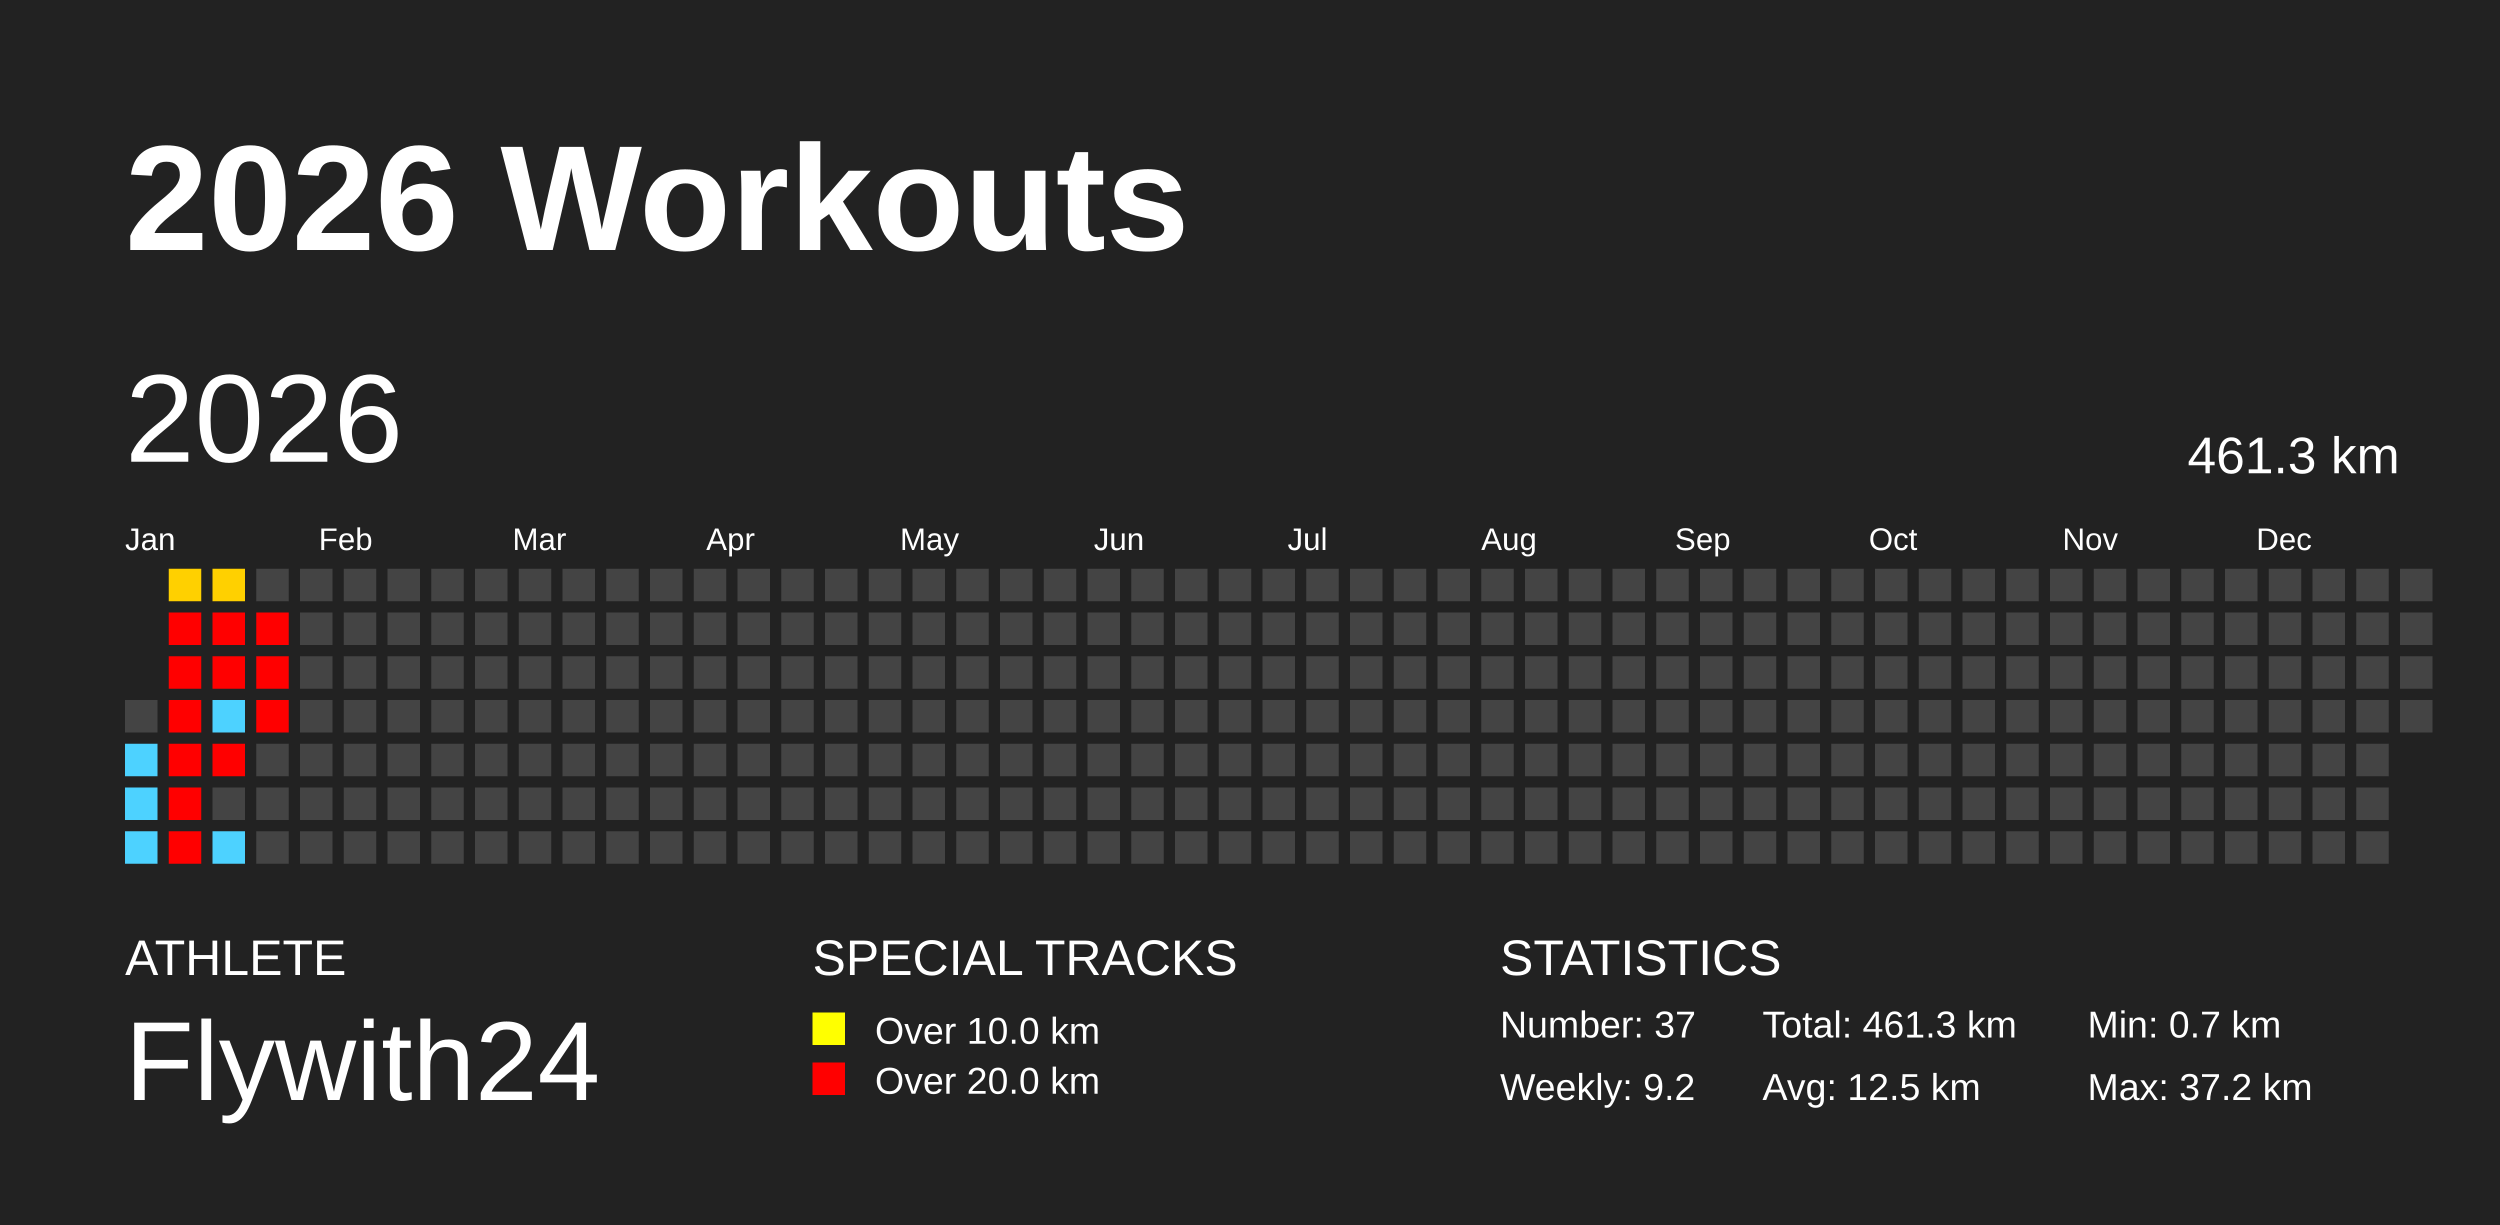
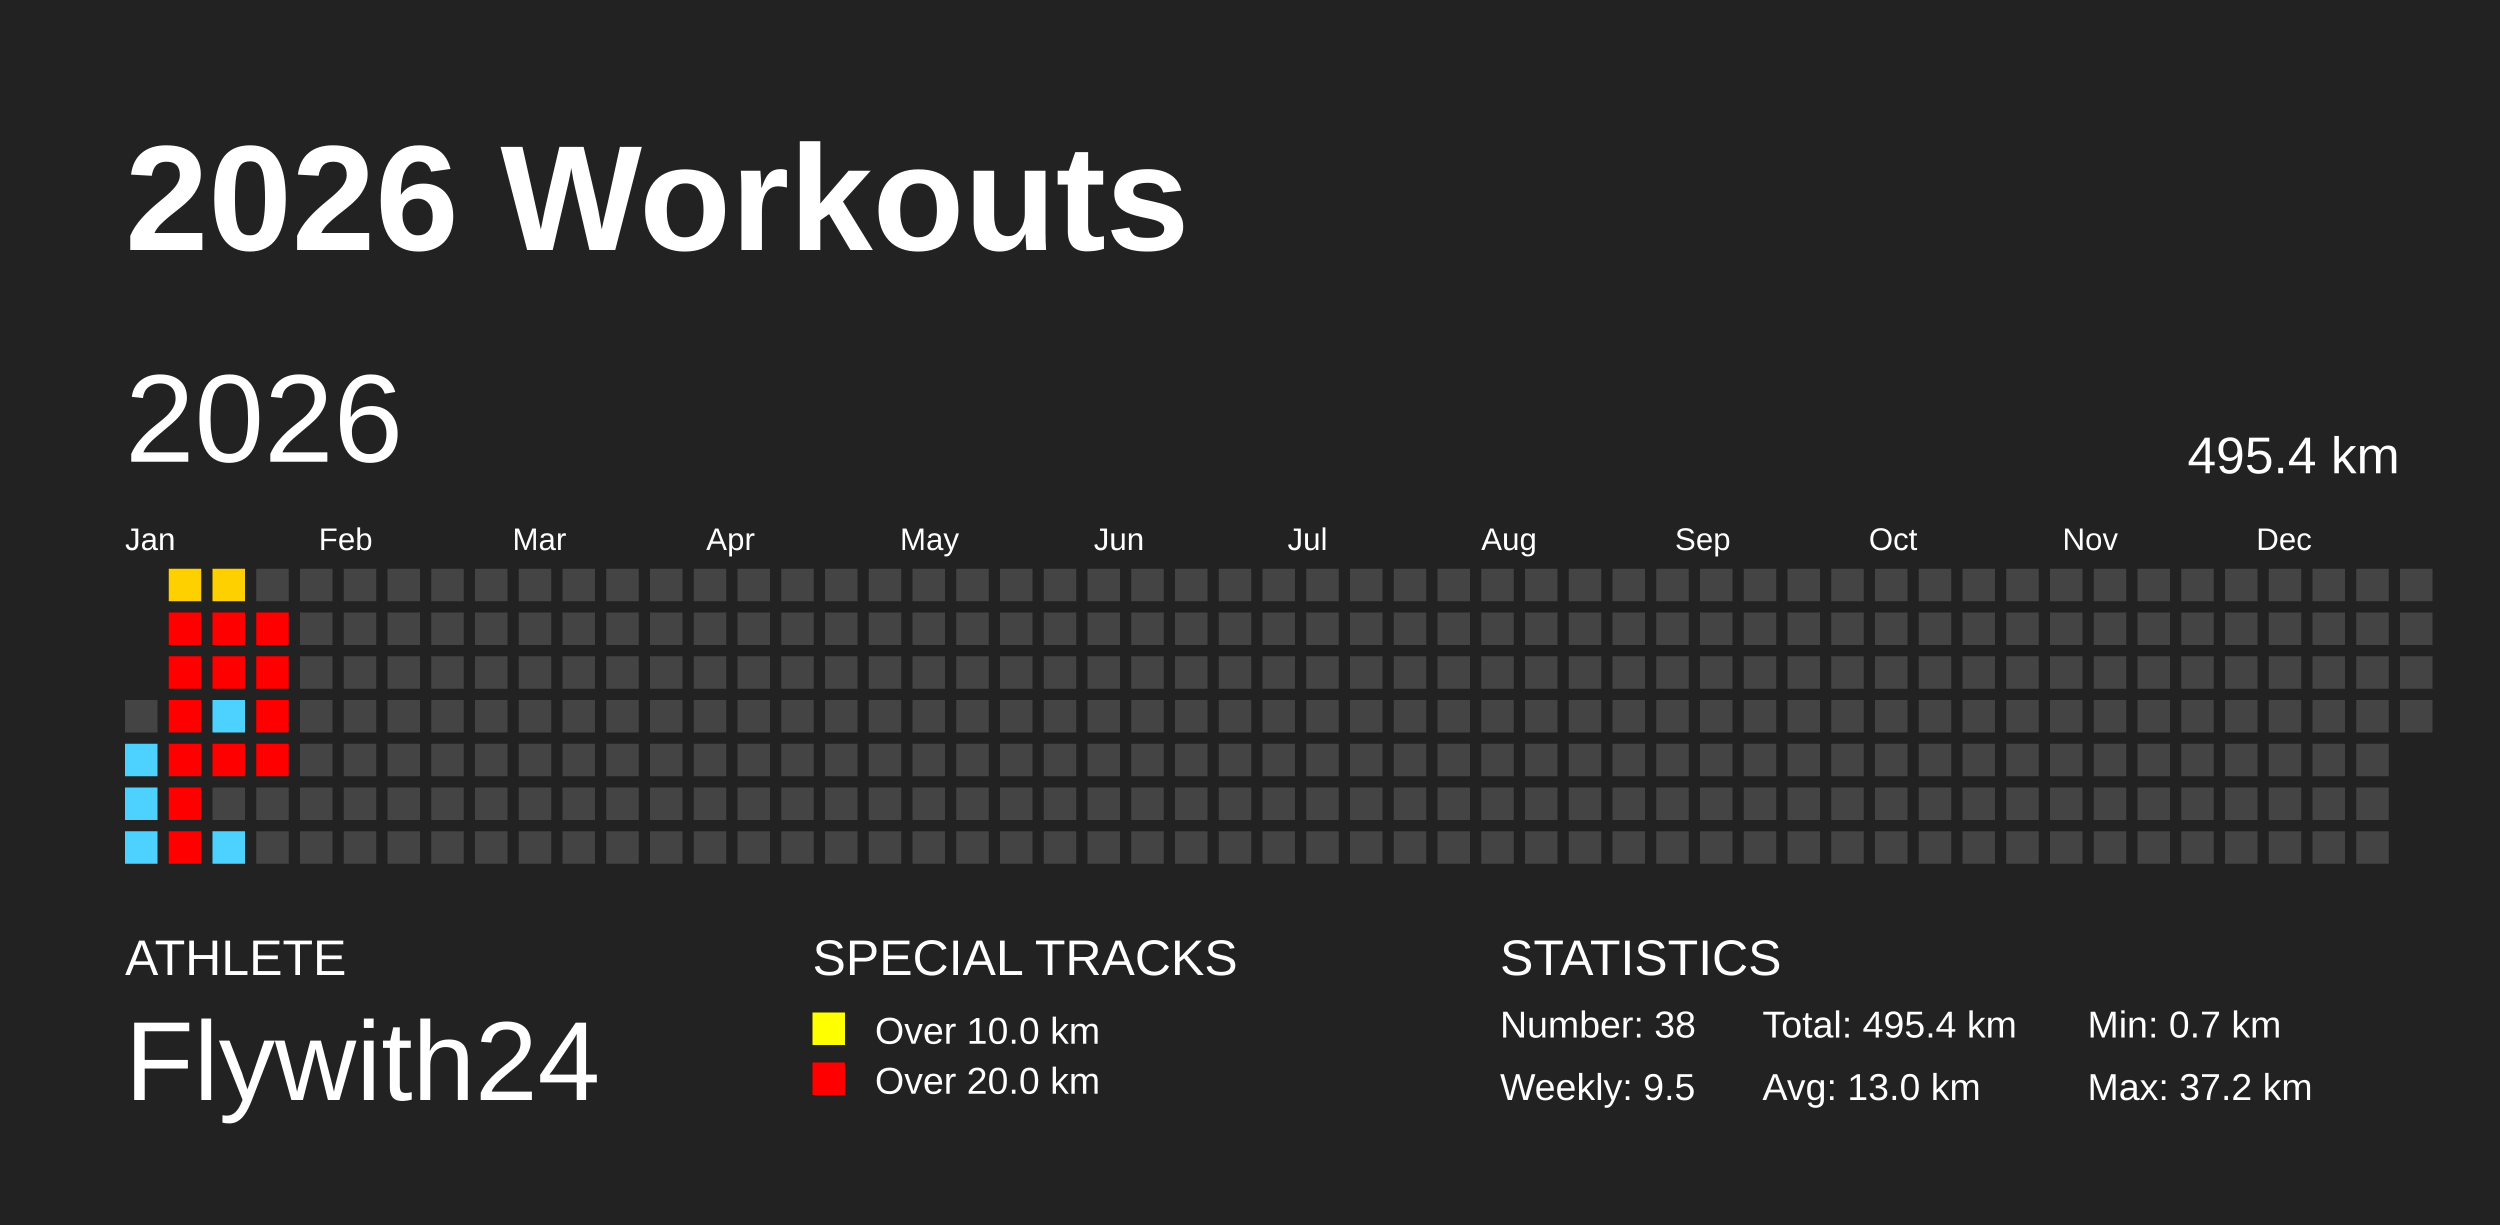
<svg xmlns="http://www.w3.org/2000/svg" baseProfile="full" height="98mm" version="1.1" viewBox="0,0,200,98" width="200mm">
  <defs />
  <rect fill="#222222" height="98" width="200" x="0" y="0" />
  <text fill="#FFFFFF" style="font-size:12px; font-family:Arial; font-weight:bold;" x="10" y="20">2026 Workouts</text>
  <text fill="#FFFFFF" style="font-size:4px; font-family:Arial" x="10" y="78">ATHLETE</text>
  <text fill="#FFFFFF" style="font-size:9px; font-family:Arial" x="10" y="88">Flywith24</text>
  <text fill="#FFFFFF" style="font-size:4px; font-family:Arial" x="65" y="78">SPECIAL TRACKS</text>
  <rect fill="yellow" height="2.6" width="2.6" x="65" y="81" />
  <text fill="#FFFFFF" style="font-size:3px; font-family:Arial" x="70" y="83.5">Over 10.0 km</text>
  <rect fill="red" height="2.6" width="2.6" x="65" y="85" />
  <text fill="#FFFFFF" style="font-size:3px; font-family:Arial" x="70" y="87.5">Over 20.0 km</text>
  <text fill="#FFFFFF" style="font-size:4px; font-family:Arial" x="120" y="78">STATISTICS</text>
-   <text fill="#FFFFFF" style="font-size:3px; font-family:Arial" x="120" y="83">Number: 37</text>
-   <text fill="#FFFFFF" style="font-size:3px; font-family:Arial" x="120" y="88">Weekly: 9.2</text>
-   <text fill="#FFFFFF" style="font-size:3px; font-family:Arial" x="141" y="83">Total: 461.3 km</text>
-   <text fill="#FFFFFF" style="font-size:3px; font-family:Arial" x="141" y="88">Avg: 12.5 km</text>
+   <text fill="#FFFFFF" style="font-size:3px; font-family:Arial" x="120" y="83">Number: 38</text>
+   <text fill="#FFFFFF" style="font-size:3px; font-family:Arial" x="120" y="88">Weekly: 9.5</text>
+   <text fill="#FFFFFF" style="font-size:3px; font-family:Arial" x="141" y="83">Total: 495.4 km</text>
+   <text fill="#FFFFFF" style="font-size:3px; font-family:Arial" x="141" y="88">Avg: 13.0 km</text>
  <text fill="#FFFFFF" style="font-size:3px; font-family:Arial" x="167" y="83">Min: 0.7 km</text>
  <text fill="#FFFFFF" style="font-size:3px; font-family:Arial" x="167" y="88">Max: 37.2 km</text>
  <text dominant-baseline="hanging" fill="#FFFFFF" style="font-size:10.0px; font-family:Arial;" x="10" y="30">2026</text>
-   <text dominant-baseline="hanging" fill="#FFFFFF" style="font-size:4.125px; font-family:Arial;" x="175" y="35">461.3 km</text>
+   <text dominant-baseline="hanging" fill="#FFFFFF" style="font-size:4.125px; font-family:Arial;" x="175" y="35">495.4 km</text>
  <text fill="#FFFFFF" style="font-size:2.5px; font-family:Arial" x="10.0" y="44">Jan</text>
  <text fill="#FFFFFF" style="font-size:2.5px; font-family:Arial" x="25.5" y="44">Feb</text>
  <text fill="#FFFFFF" style="font-size:2.5px; font-family:Arial" x="41.0" y="44">Mar</text>
  <text fill="#FFFFFF" style="font-size:2.5px; font-family:Arial" x="56.5" y="44">Apr</text>
  <text fill="#FFFFFF" style="font-size:2.5px; font-family:Arial" x="72.0" y="44">May</text>
  <text fill="#FFFFFF" style="font-size:2.5px; font-family:Arial" x="87.5" y="44">Jun</text>
  <text fill="#FFFFFF" style="font-size:2.5px; font-family:Arial" x="103.0" y="44">Jul</text>
  <text fill="#FFFFFF" style="font-size:2.5px; font-family:Arial" x="118.5" y="44">Aug</text>
  <text fill="#FFFFFF" style="font-size:2.5px; font-family:Arial" x="134.0" y="44">Sep</text>
  <text fill="#FFFFFF" style="font-size:2.5px; font-family:Arial" x="149.5" y="44">Oct</text>
  <text fill="#FFFFFF" style="font-size:2.5px; font-family:Arial" x="165.0" y="44">Nov</text>
  <text fill="#FFFFFF" style="font-size:2.5px; font-family:Arial" x="180.5" y="44">Dec</text>
  <rect fill="#444444" height="2.6" width="2.6" x="10.0" y="56.0" />
  <rect fill="#4dd2ff" height="2.6" width="2.6" x="10.0" y="59.5" />
  <rect fill="#4dd2ff" height="2.6" width="2.6" x="10.0" y="63.0" />
  <rect fill="#4dd2ff" height="2.6" width="2.6" x="10.0" y="66.5" />
  <rect fill="#ffd000" height="2.6" width="2.6" x="13.5" y="45.5" />
  <rect fill="red" height="2.6" width="2.6" x="13.5" y="49.0" />
  <rect fill="red" height="2.6" width="2.6" x="13.5" y="52.5" />
  <rect fill="red" height="2.6" width="2.6" x="13.5" y="56.0" />
  <rect fill="red" height="2.6" width="2.6" x="13.5" y="59.5" />
  <rect fill="red" height="2.6" width="2.6" x="13.5" y="63.0" />
  <rect fill="red" height="2.6" width="2.6" x="13.5" y="66.5" />
  <rect fill="#ffd000" height="2.6" width="2.6" x="17.0" y="45.5" />
  <rect fill="red" height="2.6" width="2.6" x="17.0" y="49.0" />
  <rect fill="red" height="2.6" width="2.6" x="17.0" y="52.5" />
  <rect fill="#4dd2ff" height="2.6" width="2.6" x="17.0" y="56.0" />
  <rect fill="red" height="2.6" width="2.6" x="17.0" y="59.5" />
  <rect fill="#444444" height="2.6" width="2.6" x="17.0" y="63.0" />
  <rect fill="#4dd2ff" height="2.6" width="2.6" x="17.0" y="66.5" />
  <rect fill="#444444" height="2.6" width="2.6" x="20.5" y="45.5" />
  <rect fill="red" height="2.6" width="2.6" x="20.5" y="49.0" />
  <rect fill="red" height="2.6" width="2.6" x="20.5" y="52.5" />
  <rect fill="red" height="2.6" width="2.6" x="20.5" y="56.0" />
-   <rect fill="#444444" height="2.6" width="2.6" x="20.5" y="59.5" />
+   <rect fill="red" height="2.6" width="2.6" x="20.5" y="59.5" />
  <rect fill="#444444" height="2.6" width="2.6" x="20.5" y="63.0" />
  <rect fill="#444444" height="2.6" width="2.6" x="20.5" y="66.5" />
  <rect fill="#444444" height="2.6" width="2.6" x="24.0" y="45.5" />
  <rect fill="#444444" height="2.6" width="2.6" x="24.0" y="49.0" />
  <rect fill="#444444" height="2.6" width="2.6" x="24.0" y="52.5" />
  <rect fill="#444444" height="2.6" width="2.6" x="24.0" y="56.0" />
  <rect fill="#444444" height="2.6" width="2.6" x="24.0" y="59.5" />
  <rect fill="#444444" height="2.6" width="2.6" x="24.0" y="63.0" />
  <rect fill="#444444" height="2.6" width="2.6" x="24.0" y="66.5" />
  <rect fill="#444444" height="2.6" width="2.6" x="27.5" y="45.5" />
  <rect fill="#444444" height="2.6" width="2.6" x="27.5" y="49.0" />
  <rect fill="#444444" height="2.6" width="2.6" x="27.5" y="52.5" />
  <rect fill="#444444" height="2.6" width="2.6" x="27.5" y="56.0" />
  <rect fill="#444444" height="2.6" width="2.6" x="27.5" y="59.5" />
  <rect fill="#444444" height="2.6" width="2.6" x="27.5" y="63.0" />
  <rect fill="#444444" height="2.6" width="2.6" x="27.5" y="66.5" />
  <rect fill="#444444" height="2.6" width="2.6" x="31.0" y="45.5" />
  <rect fill="#444444" height="2.6" width="2.6" x="31.0" y="49.0" />
  <rect fill="#444444" height="2.6" width="2.6" x="31.0" y="52.5" />
  <rect fill="#444444" height="2.6" width="2.6" x="31.0" y="56.0" />
  <rect fill="#444444" height="2.6" width="2.6" x="31.0" y="59.5" />
  <rect fill="#444444" height="2.6" width="2.6" x="31.0" y="63.0" />
  <rect fill="#444444" height="2.6" width="2.6" x="31.0" y="66.5" />
  <rect fill="#444444" height="2.6" width="2.6" x="34.5" y="45.5" />
  <rect fill="#444444" height="2.6" width="2.6" x="34.5" y="49.0" />
  <rect fill="#444444" height="2.6" width="2.6" x="34.5" y="52.5" />
  <rect fill="#444444" height="2.6" width="2.6" x="34.5" y="56.0" />
  <rect fill="#444444" height="2.6" width="2.6" x="34.5" y="59.5" />
  <rect fill="#444444" height="2.6" width="2.6" x="34.5" y="63.0" />
  <rect fill="#444444" height="2.6" width="2.6" x="34.5" y="66.5" />
  <rect fill="#444444" height="2.6" width="2.6" x="38.0" y="45.5" />
  <rect fill="#444444" height="2.6" width="2.6" x="38.0" y="49.0" />
  <rect fill="#444444" height="2.6" width="2.6" x="38.0" y="52.5" />
  <rect fill="#444444" height="2.6" width="2.6" x="38.0" y="56.0" />
  <rect fill="#444444" height="2.6" width="2.6" x="38.0" y="59.5" />
  <rect fill="#444444" height="2.6" width="2.6" x="38.0" y="63.0" />
  <rect fill="#444444" height="2.6" width="2.6" x="38.0" y="66.5" />
  <rect fill="#444444" height="2.6" width="2.6" x="41.5" y="45.5" />
  <rect fill="#444444" height="2.6" width="2.6" x="41.5" y="49.0" />
  <rect fill="#444444" height="2.6" width="2.6" x="41.5" y="52.5" />
  <rect fill="#444444" height="2.6" width="2.6" x="41.5" y="56.0" />
  <rect fill="#444444" height="2.6" width="2.6" x="41.5" y="59.5" />
  <rect fill="#444444" height="2.6" width="2.6" x="41.5" y="63.0" />
  <rect fill="#444444" height="2.6" width="2.6" x="41.5" y="66.5" />
  <rect fill="#444444" height="2.6" width="2.6" x="45.0" y="45.5" />
  <rect fill="#444444" height="2.6" width="2.6" x="45.0" y="49.0" />
  <rect fill="#444444" height="2.6" width="2.6" x="45.0" y="52.5" />
  <rect fill="#444444" height="2.6" width="2.6" x="45.0" y="56.0" />
  <rect fill="#444444" height="2.6" width="2.6" x="45.0" y="59.5" />
  <rect fill="#444444" height="2.6" width="2.6" x="45.0" y="63.0" />
  <rect fill="#444444" height="2.6" width="2.6" x="45.0" y="66.5" />
  <rect fill="#444444" height="2.6" width="2.6" x="48.5" y="45.5" />
  <rect fill="#444444" height="2.6" width="2.6" x="48.5" y="49.0" />
  <rect fill="#444444" height="2.6" width="2.6" x="48.5" y="52.5" />
  <rect fill="#444444" height="2.6" width="2.6" x="48.5" y="56.0" />
  <rect fill="#444444" height="2.6" width="2.6" x="48.5" y="59.5" />
  <rect fill="#444444" height="2.6" width="2.6" x="48.5" y="63.0" />
  <rect fill="#444444" height="2.6" width="2.6" x="48.5" y="66.5" />
  <rect fill="#444444" height="2.6" width="2.6" x="52.0" y="45.5" />
  <rect fill="#444444" height="2.6" width="2.6" x="52.0" y="49.0" />
  <rect fill="#444444" height="2.6" width="2.6" x="52.0" y="52.5" />
  <rect fill="#444444" height="2.6" width="2.6" x="52.0" y="56.0" />
  <rect fill="#444444" height="2.6" width="2.6" x="52.0" y="59.5" />
  <rect fill="#444444" height="2.6" width="2.6" x="52.0" y="63.0" />
  <rect fill="#444444" height="2.6" width="2.6" x="52.0" y="66.5" />
  <rect fill="#444444" height="2.6" width="2.6" x="55.5" y="45.5" />
  <rect fill="#444444" height="2.6" width="2.6" x="55.5" y="49.0" />
  <rect fill="#444444" height="2.6" width="2.6" x="55.5" y="52.5" />
  <rect fill="#444444" height="2.6" width="2.6" x="55.5" y="56.0" />
  <rect fill="#444444" height="2.6" width="2.6" x="55.5" y="59.5" />
  <rect fill="#444444" height="2.6" width="2.6" x="55.5" y="63.0" />
  <rect fill="#444444" height="2.6" width="2.6" x="55.5" y="66.5" />
  <rect fill="#444444" height="2.6" width="2.6" x="59.0" y="45.5" />
  <rect fill="#444444" height="2.6" width="2.6" x="59.0" y="49.0" />
  <rect fill="#444444" height="2.6" width="2.6" x="59.0" y="52.5" />
  <rect fill="#444444" height="2.6" width="2.6" x="59.0" y="56.0" />
  <rect fill="#444444" height="2.6" width="2.6" x="59.0" y="59.5" />
  <rect fill="#444444" height="2.6" width="2.6" x="59.0" y="63.0" />
  <rect fill="#444444" height="2.6" width="2.6" x="59.0" y="66.5" />
  <rect fill="#444444" height="2.6" width="2.6" x="62.5" y="45.5" />
  <rect fill="#444444" height="2.6" width="2.6" x="62.5" y="49.0" />
  <rect fill="#444444" height="2.6" width="2.6" x="62.5" y="52.5" />
  <rect fill="#444444" height="2.6" width="2.6" x="62.5" y="56.0" />
  <rect fill="#444444" height="2.6" width="2.6" x="62.5" y="59.5" />
  <rect fill="#444444" height="2.6" width="2.6" x="62.5" y="63.0" />
  <rect fill="#444444" height="2.6" width="2.6" x="62.5" y="66.5" />
  <rect fill="#444444" height="2.6" width="2.6" x="66.0" y="45.5" />
  <rect fill="#444444" height="2.6" width="2.6" x="66.0" y="49.0" />
  <rect fill="#444444" height="2.6" width="2.6" x="66.0" y="52.5" />
  <rect fill="#444444" height="2.6" width="2.6" x="66.0" y="56.0" />
  <rect fill="#444444" height="2.6" width="2.6" x="66.0" y="59.5" />
  <rect fill="#444444" height="2.6" width="2.6" x="66.0" y="63.0" />
  <rect fill="#444444" height="2.6" width="2.6" x="66.0" y="66.5" />
  <rect fill="#444444" height="2.6" width="2.6" x="69.5" y="45.5" />
  <rect fill="#444444" height="2.6" width="2.6" x="69.5" y="49.0" />
  <rect fill="#444444" height="2.6" width="2.6" x="69.5" y="52.5" />
  <rect fill="#444444" height="2.6" width="2.6" x="69.5" y="56.0" />
  <rect fill="#444444" height="2.6" width="2.6" x="69.5" y="59.5" />
  <rect fill="#444444" height="2.6" width="2.6" x="69.5" y="63.0" />
  <rect fill="#444444" height="2.6" width="2.6" x="69.5" y="66.5" />
  <rect fill="#444444" height="2.6" width="2.6" x="73.0" y="45.5" />
  <rect fill="#444444" height="2.6" width="2.6" x="73.0" y="49.0" />
  <rect fill="#444444" height="2.6" width="2.6" x="73.0" y="52.5" />
  <rect fill="#444444" height="2.6" width="2.6" x="73.0" y="56.0" />
  <rect fill="#444444" height="2.6" width="2.6" x="73.0" y="59.5" />
  <rect fill="#444444" height="2.6" width="2.6" x="73.0" y="63.0" />
  <rect fill="#444444" height="2.6" width="2.6" x="73.0" y="66.5" />
  <rect fill="#444444" height="2.6" width="2.6" x="76.5" y="45.5" />
  <rect fill="#444444" height="2.6" width="2.6" x="76.5" y="49.0" />
  <rect fill="#444444" height="2.6" width="2.6" x="76.5" y="52.5" />
  <rect fill="#444444" height="2.6" width="2.6" x="76.5" y="56.0" />
  <rect fill="#444444" height="2.6" width="2.6" x="76.5" y="59.5" />
  <rect fill="#444444" height="2.6" width="2.6" x="76.5" y="63.0" />
  <rect fill="#444444" height="2.6" width="2.6" x="76.5" y="66.5" />
  <rect fill="#444444" height="2.6" width="2.6" x="80.0" y="45.5" />
  <rect fill="#444444" height="2.6" width="2.6" x="80.0" y="49.0" />
  <rect fill="#444444" height="2.6" width="2.6" x="80.0" y="52.5" />
  <rect fill="#444444" height="2.6" width="2.6" x="80.0" y="56.0" />
  <rect fill="#444444" height="2.6" width="2.6" x="80.0" y="59.5" />
  <rect fill="#444444" height="2.6" width="2.6" x="80.0" y="63.0" />
  <rect fill="#444444" height="2.6" width="2.6" x="80.0" y="66.5" />
  <rect fill="#444444" height="2.6" width="2.6" x="83.5" y="45.5" />
  <rect fill="#444444" height="2.6" width="2.6" x="83.5" y="49.0" />
  <rect fill="#444444" height="2.6" width="2.6" x="83.5" y="52.5" />
  <rect fill="#444444" height="2.6" width="2.6" x="83.5" y="56.0" />
  <rect fill="#444444" height="2.6" width="2.6" x="83.5" y="59.5" />
  <rect fill="#444444" height="2.6" width="2.6" x="83.5" y="63.0" />
  <rect fill="#444444" height="2.6" width="2.6" x="83.5" y="66.5" />
  <rect fill="#444444" height="2.6" width="2.6" x="87.0" y="45.5" />
  <rect fill="#444444" height="2.6" width="2.6" x="87.0" y="49.0" />
  <rect fill="#444444" height="2.6" width="2.6" x="87.0" y="52.5" />
  <rect fill="#444444" height="2.6" width="2.6" x="87.0" y="56.0" />
  <rect fill="#444444" height="2.6" width="2.6" x="87.0" y="59.5" />
  <rect fill="#444444" height="2.6" width="2.6" x="87.0" y="63.0" />
  <rect fill="#444444" height="2.6" width="2.6" x="87.0" y="66.5" />
  <rect fill="#444444" height="2.6" width="2.6" x="90.5" y="45.5" />
  <rect fill="#444444" height="2.6" width="2.6" x="90.5" y="49.0" />
  <rect fill="#444444" height="2.6" width="2.6" x="90.5" y="52.5" />
  <rect fill="#444444" height="2.6" width="2.6" x="90.5" y="56.0" />
  <rect fill="#444444" height="2.6" width="2.6" x="90.5" y="59.5" />
  <rect fill="#444444" height="2.6" width="2.6" x="90.5" y="63.0" />
  <rect fill="#444444" height="2.6" width="2.6" x="90.5" y="66.5" />
  <rect fill="#444444" height="2.6" width="2.6" x="94.0" y="45.5" />
  <rect fill="#444444" height="2.6" width="2.6" x="94.0" y="49.0" />
  <rect fill="#444444" height="2.6" width="2.6" x="94.0" y="52.5" />
  <rect fill="#444444" height="2.6" width="2.6" x="94.0" y="56.0" />
  <rect fill="#444444" height="2.6" width="2.6" x="94.0" y="59.5" />
  <rect fill="#444444" height="2.6" width="2.6" x="94.0" y="63.0" />
  <rect fill="#444444" height="2.6" width="2.6" x="94.0" y="66.5" />
  <rect fill="#444444" height="2.6" width="2.6" x="97.5" y="45.5" />
  <rect fill="#444444" height="2.6" width="2.6" x="97.5" y="49.0" />
  <rect fill="#444444" height="2.6" width="2.6" x="97.5" y="52.5" />
  <rect fill="#444444" height="2.6" width="2.6" x="97.5" y="56.0" />
  <rect fill="#444444" height="2.6" width="2.6" x="97.5" y="59.5" />
  <rect fill="#444444" height="2.6" width="2.6" x="97.5" y="63.0" />
  <rect fill="#444444" height="2.6" width="2.6" x="97.5" y="66.5" />
  <rect fill="#444444" height="2.6" width="2.6" x="101.0" y="45.5" />
  <rect fill="#444444" height="2.6" width="2.6" x="101.0" y="49.0" />
  <rect fill="#444444" height="2.6" width="2.6" x="101.0" y="52.5" />
  <rect fill="#444444" height="2.6" width="2.6" x="101.0" y="56.0" />
  <rect fill="#444444" height="2.6" width="2.6" x="101.0" y="59.5" />
  <rect fill="#444444" height="2.6" width="2.6" x="101.0" y="63.0" />
  <rect fill="#444444" height="2.6" width="2.6" x="101.0" y="66.5" />
  <rect fill="#444444" height="2.6" width="2.6" x="104.5" y="45.5" />
  <rect fill="#444444" height="2.6" width="2.6" x="104.5" y="49.0" />
  <rect fill="#444444" height="2.6" width="2.6" x="104.5" y="52.5" />
  <rect fill="#444444" height="2.6" width="2.6" x="104.5" y="56.0" />
  <rect fill="#444444" height="2.6" width="2.6" x="104.5" y="59.5" />
  <rect fill="#444444" height="2.6" width="2.6" x="104.5" y="63.0" />
  <rect fill="#444444" height="2.6" width="2.6" x="104.5" y="66.5" />
  <rect fill="#444444" height="2.6" width="2.6" x="108.0" y="45.5" />
  <rect fill="#444444" height="2.6" width="2.6" x="108.0" y="49.0" />
  <rect fill="#444444" height="2.6" width="2.6" x="108.0" y="52.5" />
  <rect fill="#444444" height="2.6" width="2.6" x="108.0" y="56.0" />
  <rect fill="#444444" height="2.6" width="2.6" x="108.0" y="59.5" />
  <rect fill="#444444" height="2.6" width="2.6" x="108.0" y="63.0" />
  <rect fill="#444444" height="2.6" width="2.6" x="108.0" y="66.5" />
  <rect fill="#444444" height="2.6" width="2.6" x="111.5" y="45.5" />
  <rect fill="#444444" height="2.6" width="2.6" x="111.5" y="49.0" />
  <rect fill="#444444" height="2.6" width="2.6" x="111.5" y="52.5" />
  <rect fill="#444444" height="2.6" width="2.6" x="111.5" y="56.0" />
  <rect fill="#444444" height="2.6" width="2.6" x="111.5" y="59.5" />
  <rect fill="#444444" height="2.6" width="2.6" x="111.5" y="63.0" />
  <rect fill="#444444" height="2.6" width="2.6" x="111.5" y="66.5" />
  <rect fill="#444444" height="2.6" width="2.6" x="115.0" y="45.5" />
  <rect fill="#444444" height="2.6" width="2.6" x="115.0" y="49.0" />
  <rect fill="#444444" height="2.6" width="2.6" x="115.0" y="52.5" />
  <rect fill="#444444" height="2.6" width="2.6" x="115.0" y="56.0" />
  <rect fill="#444444" height="2.6" width="2.6" x="115.0" y="59.5" />
  <rect fill="#444444" height="2.6" width="2.6" x="115.0" y="63.0" />
  <rect fill="#444444" height="2.6" width="2.6" x="115.0" y="66.5" />
  <rect fill="#444444" height="2.6" width="2.6" x="118.5" y="45.5" />
  <rect fill="#444444" height="2.6" width="2.6" x="118.5" y="49.0" />
  <rect fill="#444444" height="2.6" width="2.6" x="118.5" y="52.5" />
  <rect fill="#444444" height="2.6" width="2.6" x="118.5" y="56.0" />
  <rect fill="#444444" height="2.6" width="2.6" x="118.5" y="59.5" />
  <rect fill="#444444" height="2.6" width="2.6" x="118.5" y="63.0" />
  <rect fill="#444444" height="2.6" width="2.6" x="118.5" y="66.5" />
  <rect fill="#444444" height="2.6" width="2.6" x="122.0" y="45.5" />
  <rect fill="#444444" height="2.6" width="2.6" x="122.0" y="49.0" />
  <rect fill="#444444" height="2.6" width="2.6" x="122.0" y="52.5" />
  <rect fill="#444444" height="2.6" width="2.6" x="122.0" y="56.0" />
  <rect fill="#444444" height="2.6" width="2.6" x="122.0" y="59.5" />
  <rect fill="#444444" height="2.6" width="2.6" x="122.0" y="63.0" />
  <rect fill="#444444" height="2.6" width="2.6" x="122.0" y="66.5" />
  <rect fill="#444444" height="2.6" width="2.6" x="125.5" y="45.5" />
  <rect fill="#444444" height="2.6" width="2.6" x="125.5" y="49.0" />
  <rect fill="#444444" height="2.6" width="2.6" x="125.5" y="52.5" />
  <rect fill="#444444" height="2.6" width="2.6" x="125.5" y="56.0" />
  <rect fill="#444444" height="2.6" width="2.6" x="125.5" y="59.5" />
  <rect fill="#444444" height="2.6" width="2.6" x="125.5" y="63.0" />
  <rect fill="#444444" height="2.6" width="2.6" x="125.5" y="66.5" />
  <rect fill="#444444" height="2.6" width="2.6" x="129.0" y="45.5" />
  <rect fill="#444444" height="2.6" width="2.6" x="129.0" y="49.0" />
  <rect fill="#444444" height="2.6" width="2.6" x="129.0" y="52.5" />
  <rect fill="#444444" height="2.6" width="2.6" x="129.0" y="56.0" />
  <rect fill="#444444" height="2.6" width="2.6" x="129.0" y="59.5" />
  <rect fill="#444444" height="2.6" width="2.6" x="129.0" y="63.0" />
  <rect fill="#444444" height="2.6" width="2.6" x="129.0" y="66.5" />
  <rect fill="#444444" height="2.6" width="2.6" x="132.5" y="45.5" />
  <rect fill="#444444" height="2.6" width="2.6" x="132.5" y="49.0" />
  <rect fill="#444444" height="2.6" width="2.6" x="132.5" y="52.5" />
  <rect fill="#444444" height="2.6" width="2.6" x="132.5" y="56.0" />
  <rect fill="#444444" height="2.6" width="2.6" x="132.5" y="59.5" />
  <rect fill="#444444" height="2.6" width="2.6" x="132.5" y="63.0" />
  <rect fill="#444444" height="2.6" width="2.6" x="132.5" y="66.5" />
  <rect fill="#444444" height="2.6" width="2.6" x="136.0" y="45.5" />
  <rect fill="#444444" height="2.6" width="2.6" x="136.0" y="49.0" />
  <rect fill="#444444" height="2.6" width="2.6" x="136.0" y="52.5" />
  <rect fill="#444444" height="2.6" width="2.6" x="136.0" y="56.0" />
  <rect fill="#444444" height="2.6" width="2.6" x="136.0" y="59.5" />
  <rect fill="#444444" height="2.6" width="2.6" x="136.0" y="63.0" />
  <rect fill="#444444" height="2.6" width="2.6" x="136.0" y="66.5" />
  <rect fill="#444444" height="2.6" width="2.6" x="139.5" y="45.5" />
  <rect fill="#444444" height="2.6" width="2.6" x="139.5" y="49.0" />
  <rect fill="#444444" height="2.6" width="2.6" x="139.5" y="52.5" />
  <rect fill="#444444" height="2.6" width="2.6" x="139.5" y="56.0" />
  <rect fill="#444444" height="2.6" width="2.6" x="139.5" y="59.5" />
  <rect fill="#444444" height="2.6" width="2.6" x="139.5" y="63.0" />
  <rect fill="#444444" height="2.6" width="2.6" x="139.5" y="66.5" />
  <rect fill="#444444" height="2.6" width="2.6" x="143.0" y="45.5" />
  <rect fill="#444444" height="2.6" width="2.6" x="143.0" y="49.0" />
  <rect fill="#444444" height="2.6" width="2.6" x="143.0" y="52.5" />
  <rect fill="#444444" height="2.6" width="2.6" x="143.0" y="56.0" />
  <rect fill="#444444" height="2.6" width="2.6" x="143.0" y="59.5" />
  <rect fill="#444444" height="2.6" width="2.6" x="143.0" y="63.0" />
  <rect fill="#444444" height="2.6" width="2.6" x="143.0" y="66.5" />
  <rect fill="#444444" height="2.6" width="2.6" x="146.5" y="45.5" />
  <rect fill="#444444" height="2.6" width="2.6" x="146.5" y="49.0" />
  <rect fill="#444444" height="2.6" width="2.6" x="146.5" y="52.5" />
  <rect fill="#444444" height="2.6" width="2.6" x="146.5" y="56.0" />
  <rect fill="#444444" height="2.6" width="2.6" x="146.5" y="59.5" />
  <rect fill="#444444" height="2.6" width="2.6" x="146.5" y="63.0" />
  <rect fill="#444444" height="2.6" width="2.6" x="146.5" y="66.5" />
  <rect fill="#444444" height="2.6" width="2.6" x="150.0" y="45.5" />
  <rect fill="#444444" height="2.6" width="2.6" x="150.0" y="49.0" />
  <rect fill="#444444" height="2.6" width="2.6" x="150.0" y="52.5" />
  <rect fill="#444444" height="2.6" width="2.6" x="150.0" y="56.0" />
  <rect fill="#444444" height="2.6" width="2.6" x="150.0" y="59.5" />
  <rect fill="#444444" height="2.6" width="2.6" x="150.0" y="63.0" />
  <rect fill="#444444" height="2.6" width="2.6" x="150.0" y="66.5" />
  <rect fill="#444444" height="2.6" width="2.6" x="153.5" y="45.5" />
  <rect fill="#444444" height="2.6" width="2.6" x="153.5" y="49.0" />
  <rect fill="#444444" height="2.6" width="2.6" x="153.5" y="52.5" />
  <rect fill="#444444" height="2.6" width="2.6" x="153.5" y="56.0" />
  <rect fill="#444444" height="2.6" width="2.6" x="153.5" y="59.5" />
  <rect fill="#444444" height="2.6" width="2.6" x="153.5" y="63.0" />
  <rect fill="#444444" height="2.6" width="2.6" x="153.5" y="66.5" />
  <rect fill="#444444" height="2.6" width="2.6" x="157.0" y="45.5" />
  <rect fill="#444444" height="2.6" width="2.6" x="157.0" y="49.0" />
  <rect fill="#444444" height="2.6" width="2.6" x="157.0" y="52.5" />
  <rect fill="#444444" height="2.6" width="2.6" x="157.0" y="56.0" />
  <rect fill="#444444" height="2.6" width="2.6" x="157.0" y="59.5" />
  <rect fill="#444444" height="2.6" width="2.6" x="157.0" y="63.0" />
  <rect fill="#444444" height="2.6" width="2.6" x="157.0" y="66.5" />
  <rect fill="#444444" height="2.6" width="2.6" x="160.5" y="45.5" />
  <rect fill="#444444" height="2.6" width="2.6" x="160.5" y="49.0" />
  <rect fill="#444444" height="2.6" width="2.6" x="160.5" y="52.5" />
  <rect fill="#444444" height="2.6" width="2.6" x="160.5" y="56.0" />
  <rect fill="#444444" height="2.6" width="2.6" x="160.5" y="59.5" />
  <rect fill="#444444" height="2.6" width="2.6" x="160.5" y="63.0" />
  <rect fill="#444444" height="2.6" width="2.6" x="160.5" y="66.5" />
  <rect fill="#444444" height="2.6" width="2.6" x="164.0" y="45.5" />
  <rect fill="#444444" height="2.6" width="2.6" x="164.0" y="49.0" />
  <rect fill="#444444" height="2.6" width="2.6" x="164.0" y="52.5" />
  <rect fill="#444444" height="2.6" width="2.6" x="164.0" y="56.0" />
  <rect fill="#444444" height="2.6" width="2.6" x="164.0" y="59.5" />
  <rect fill="#444444" height="2.6" width="2.6" x="164.0" y="63.0" />
  <rect fill="#444444" height="2.6" width="2.6" x="164.0" y="66.5" />
  <rect fill="#444444" height="2.6" width="2.6" x="167.5" y="45.5" />
  <rect fill="#444444" height="2.6" width="2.6" x="167.5" y="49.0" />
  <rect fill="#444444" height="2.6" width="2.6" x="167.5" y="52.5" />
  <rect fill="#444444" height="2.6" width="2.6" x="167.5" y="56.0" />
  <rect fill="#444444" height="2.6" width="2.6" x="167.5" y="59.5" />
  <rect fill="#444444" height="2.6" width="2.6" x="167.5" y="63.0" />
  <rect fill="#444444" height="2.6" width="2.6" x="167.5" y="66.5" />
  <rect fill="#444444" height="2.6" width="2.6" x="171.0" y="45.5" />
  <rect fill="#444444" height="2.6" width="2.6" x="171.0" y="49.0" />
  <rect fill="#444444" height="2.6" width="2.6" x="171.0" y="52.5" />
  <rect fill="#444444" height="2.6" width="2.6" x="171.0" y="56.0" />
  <rect fill="#444444" height="2.6" width="2.6" x="171.0" y="59.5" />
  <rect fill="#444444" height="2.6" width="2.6" x="171.0" y="63.0" />
  <rect fill="#444444" height="2.6" width="2.6" x="171.0" y="66.5" />
  <rect fill="#444444" height="2.6" width="2.6" x="174.5" y="45.5" />
  <rect fill="#444444" height="2.6" width="2.6" x="174.5" y="49.0" />
  <rect fill="#444444" height="2.6" width="2.6" x="174.5" y="52.5" />
  <rect fill="#444444" height="2.6" width="2.6" x="174.5" y="56.0" />
  <rect fill="#444444" height="2.6" width="2.6" x="174.5" y="59.5" />
  <rect fill="#444444" height="2.6" width="2.6" x="174.5" y="63.0" />
  <rect fill="#444444" height="2.6" width="2.6" x="174.5" y="66.5" />
  <rect fill="#444444" height="2.6" width="2.6" x="178.0" y="45.5" />
  <rect fill="#444444" height="2.6" width="2.6" x="178.0" y="49.0" />
  <rect fill="#444444" height="2.6" width="2.6" x="178.0" y="52.5" />
  <rect fill="#444444" height="2.6" width="2.6" x="178.0" y="56.0" />
  <rect fill="#444444" height="2.6" width="2.6" x="178.0" y="59.5" />
  <rect fill="#444444" height="2.6" width="2.6" x="178.0" y="63.0" />
  <rect fill="#444444" height="2.6" width="2.6" x="178.0" y="66.5" />
  <rect fill="#444444" height="2.6" width="2.6" x="181.5" y="45.5" />
  <rect fill="#444444" height="2.6" width="2.6" x="181.5" y="49.0" />
  <rect fill="#444444" height="2.6" width="2.6" x="181.5" y="52.5" />
  <rect fill="#444444" height="2.6" width="2.6" x="181.5" y="56.0" />
  <rect fill="#444444" height="2.6" width="2.6" x="181.5" y="59.5" />
  <rect fill="#444444" height="2.6" width="2.6" x="181.5" y="63.0" />
  <rect fill="#444444" height="2.6" width="2.6" x="181.5" y="66.5" />
  <rect fill="#444444" height="2.6" width="2.6" x="185.0" y="45.5" />
  <rect fill="#444444" height="2.6" width="2.6" x="185.0" y="49.0" />
  <rect fill="#444444" height="2.6" width="2.6" x="185.0" y="52.5" />
  <rect fill="#444444" height="2.6" width="2.6" x="185.0" y="56.0" />
  <rect fill="#444444" height="2.6" width="2.6" x="185.0" y="59.5" />
  <rect fill="#444444" height="2.6" width="2.6" x="185.0" y="63.0" />
  <rect fill="#444444" height="2.6" width="2.6" x="185.0" y="66.5" />
  <rect fill="#444444" height="2.6" width="2.6" x="188.5" y="45.5" />
  <rect fill="#444444" height="2.6" width="2.6" x="188.5" y="49.0" />
  <rect fill="#444444" height="2.6" width="2.6" x="188.5" y="52.5" />
  <rect fill="#444444" height="2.6" width="2.6" x="188.5" y="56.0" />
  <rect fill="#444444" height="2.6" width="2.6" x="188.5" y="59.5" />
  <rect fill="#444444" height="2.6" width="2.6" x="188.5" y="63.0" />
  <rect fill="#444444" height="2.6" width="2.6" x="188.5" y="66.5" />
  <rect fill="#444444" height="2.6" width="2.6" x="192.0" y="45.5" />
  <rect fill="#444444" height="2.6" width="2.6" x="192.0" y="49.0" />
  <rect fill="#444444" height="2.6" width="2.6" x="192.0" y="52.5" />
  <rect fill="#444444" height="2.6" width="2.6" x="192.0" y="56.0" />
</svg>
